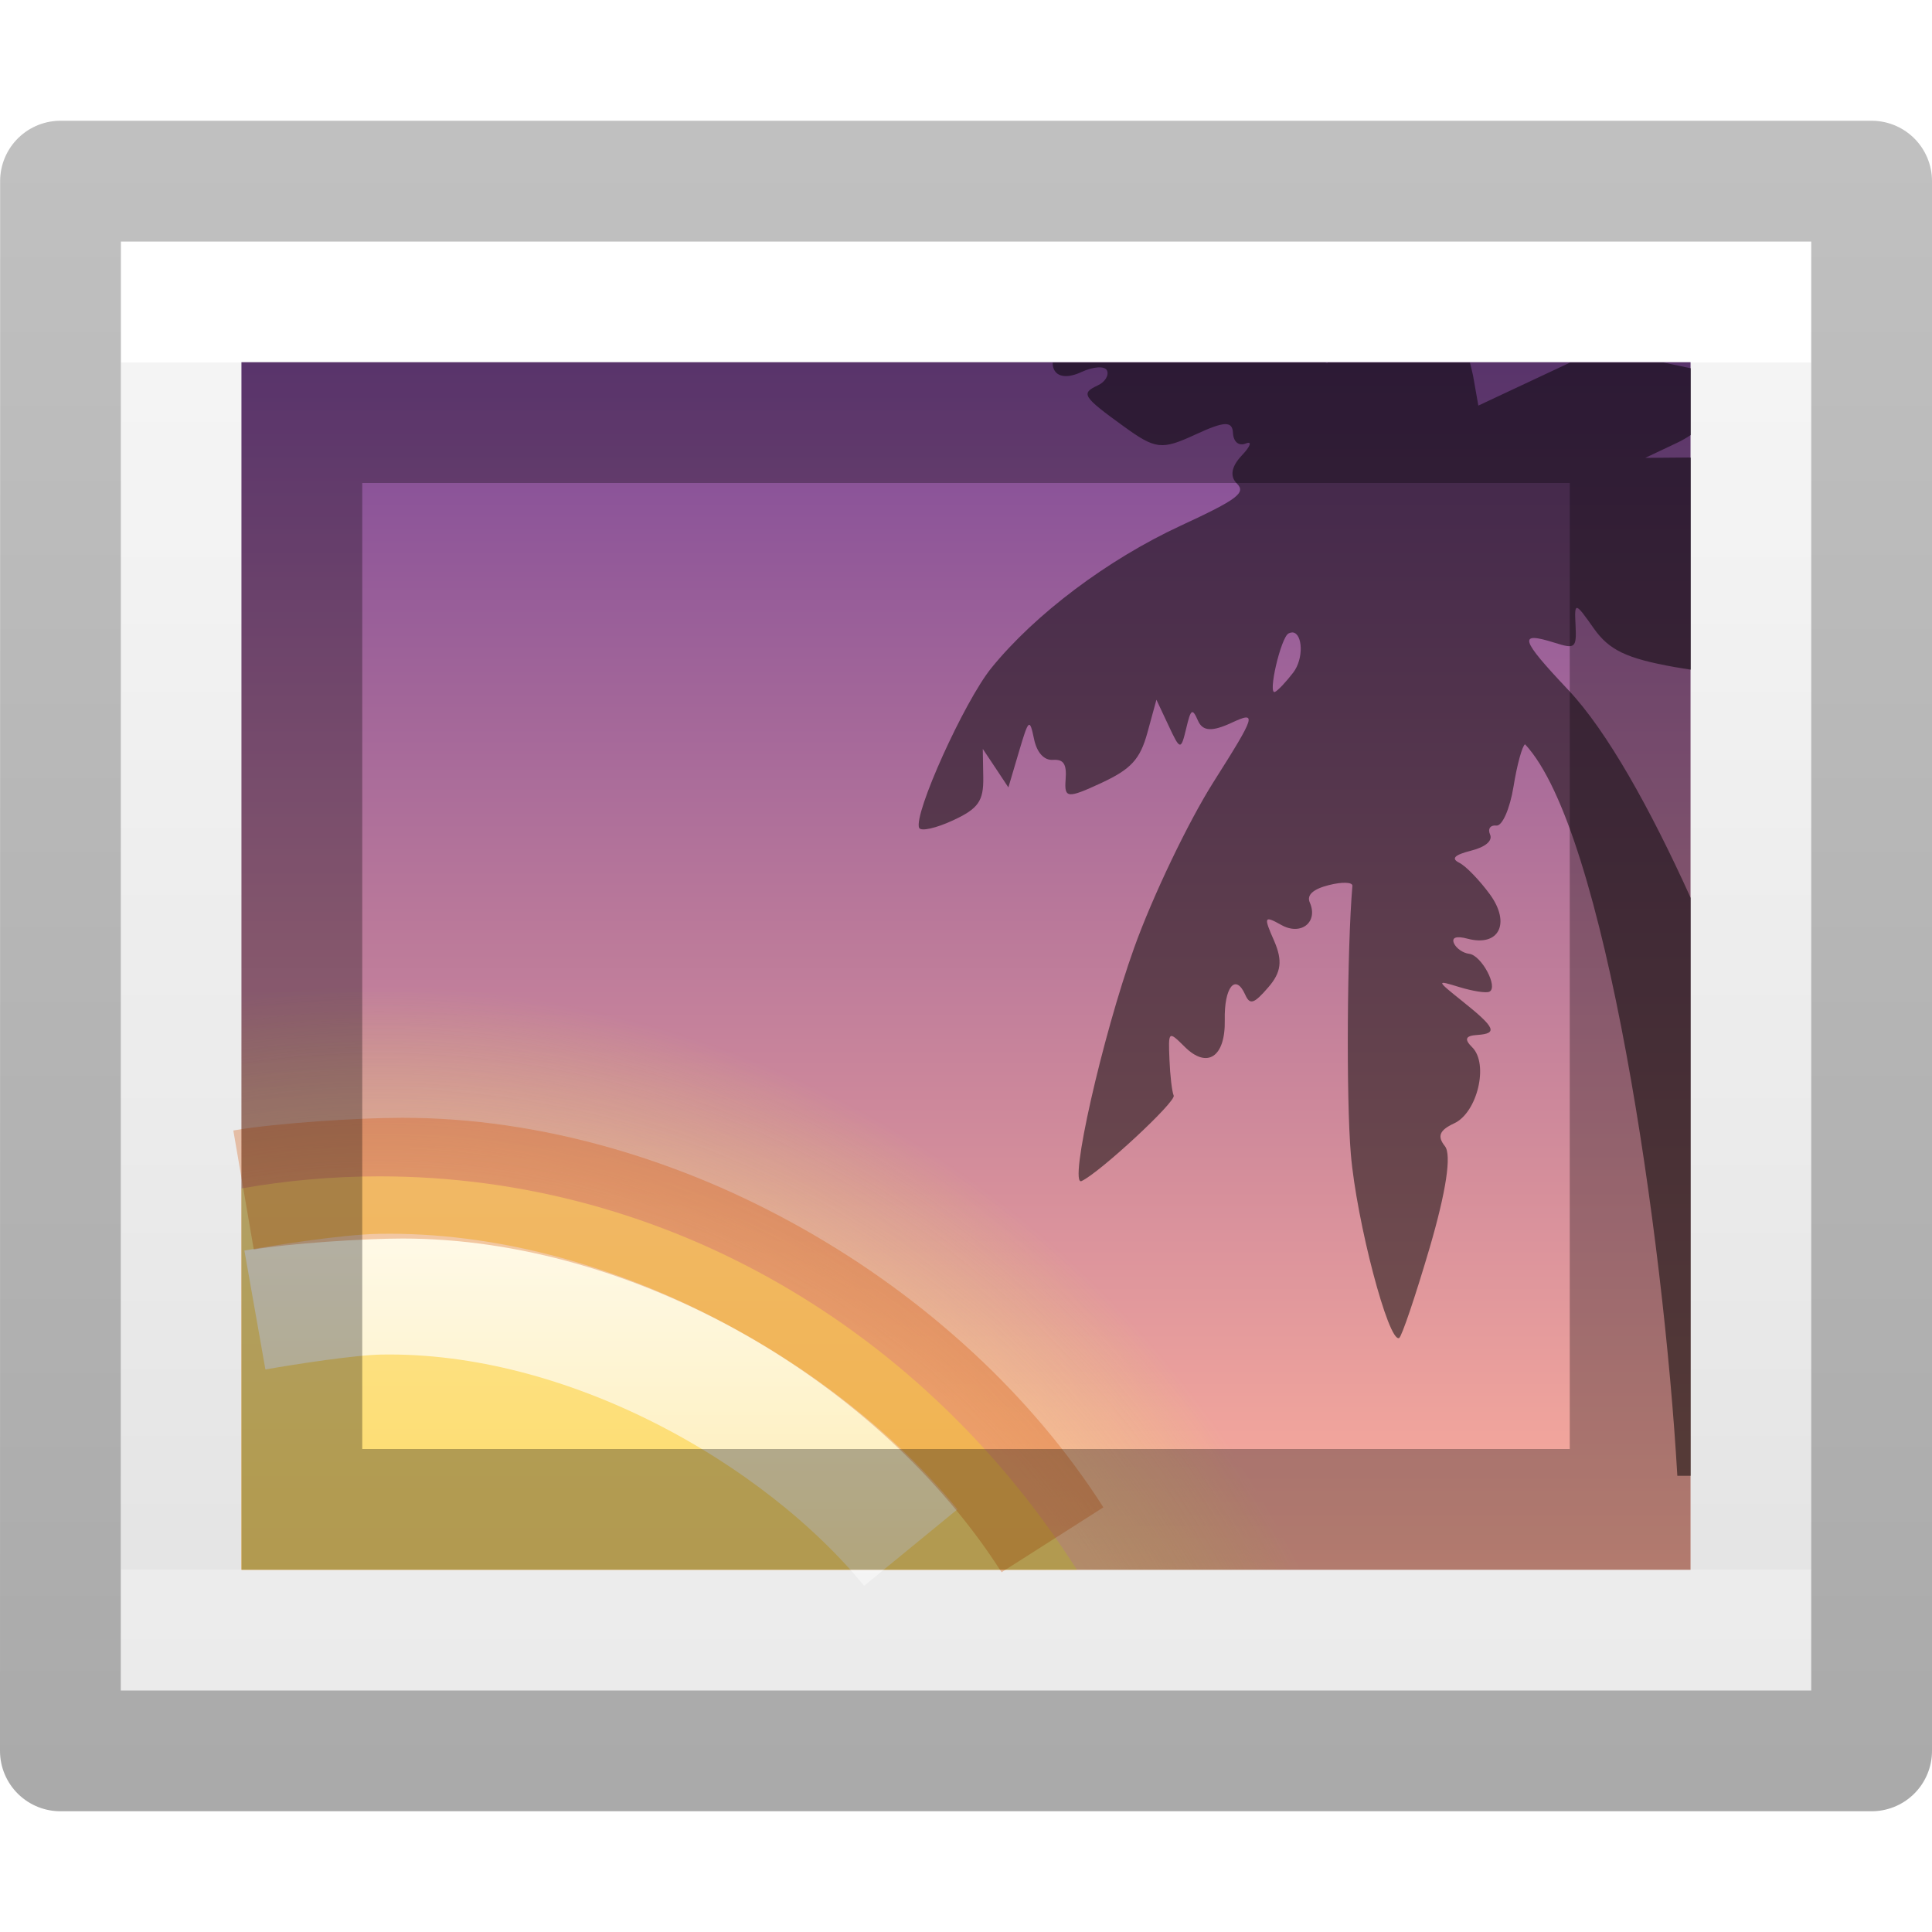
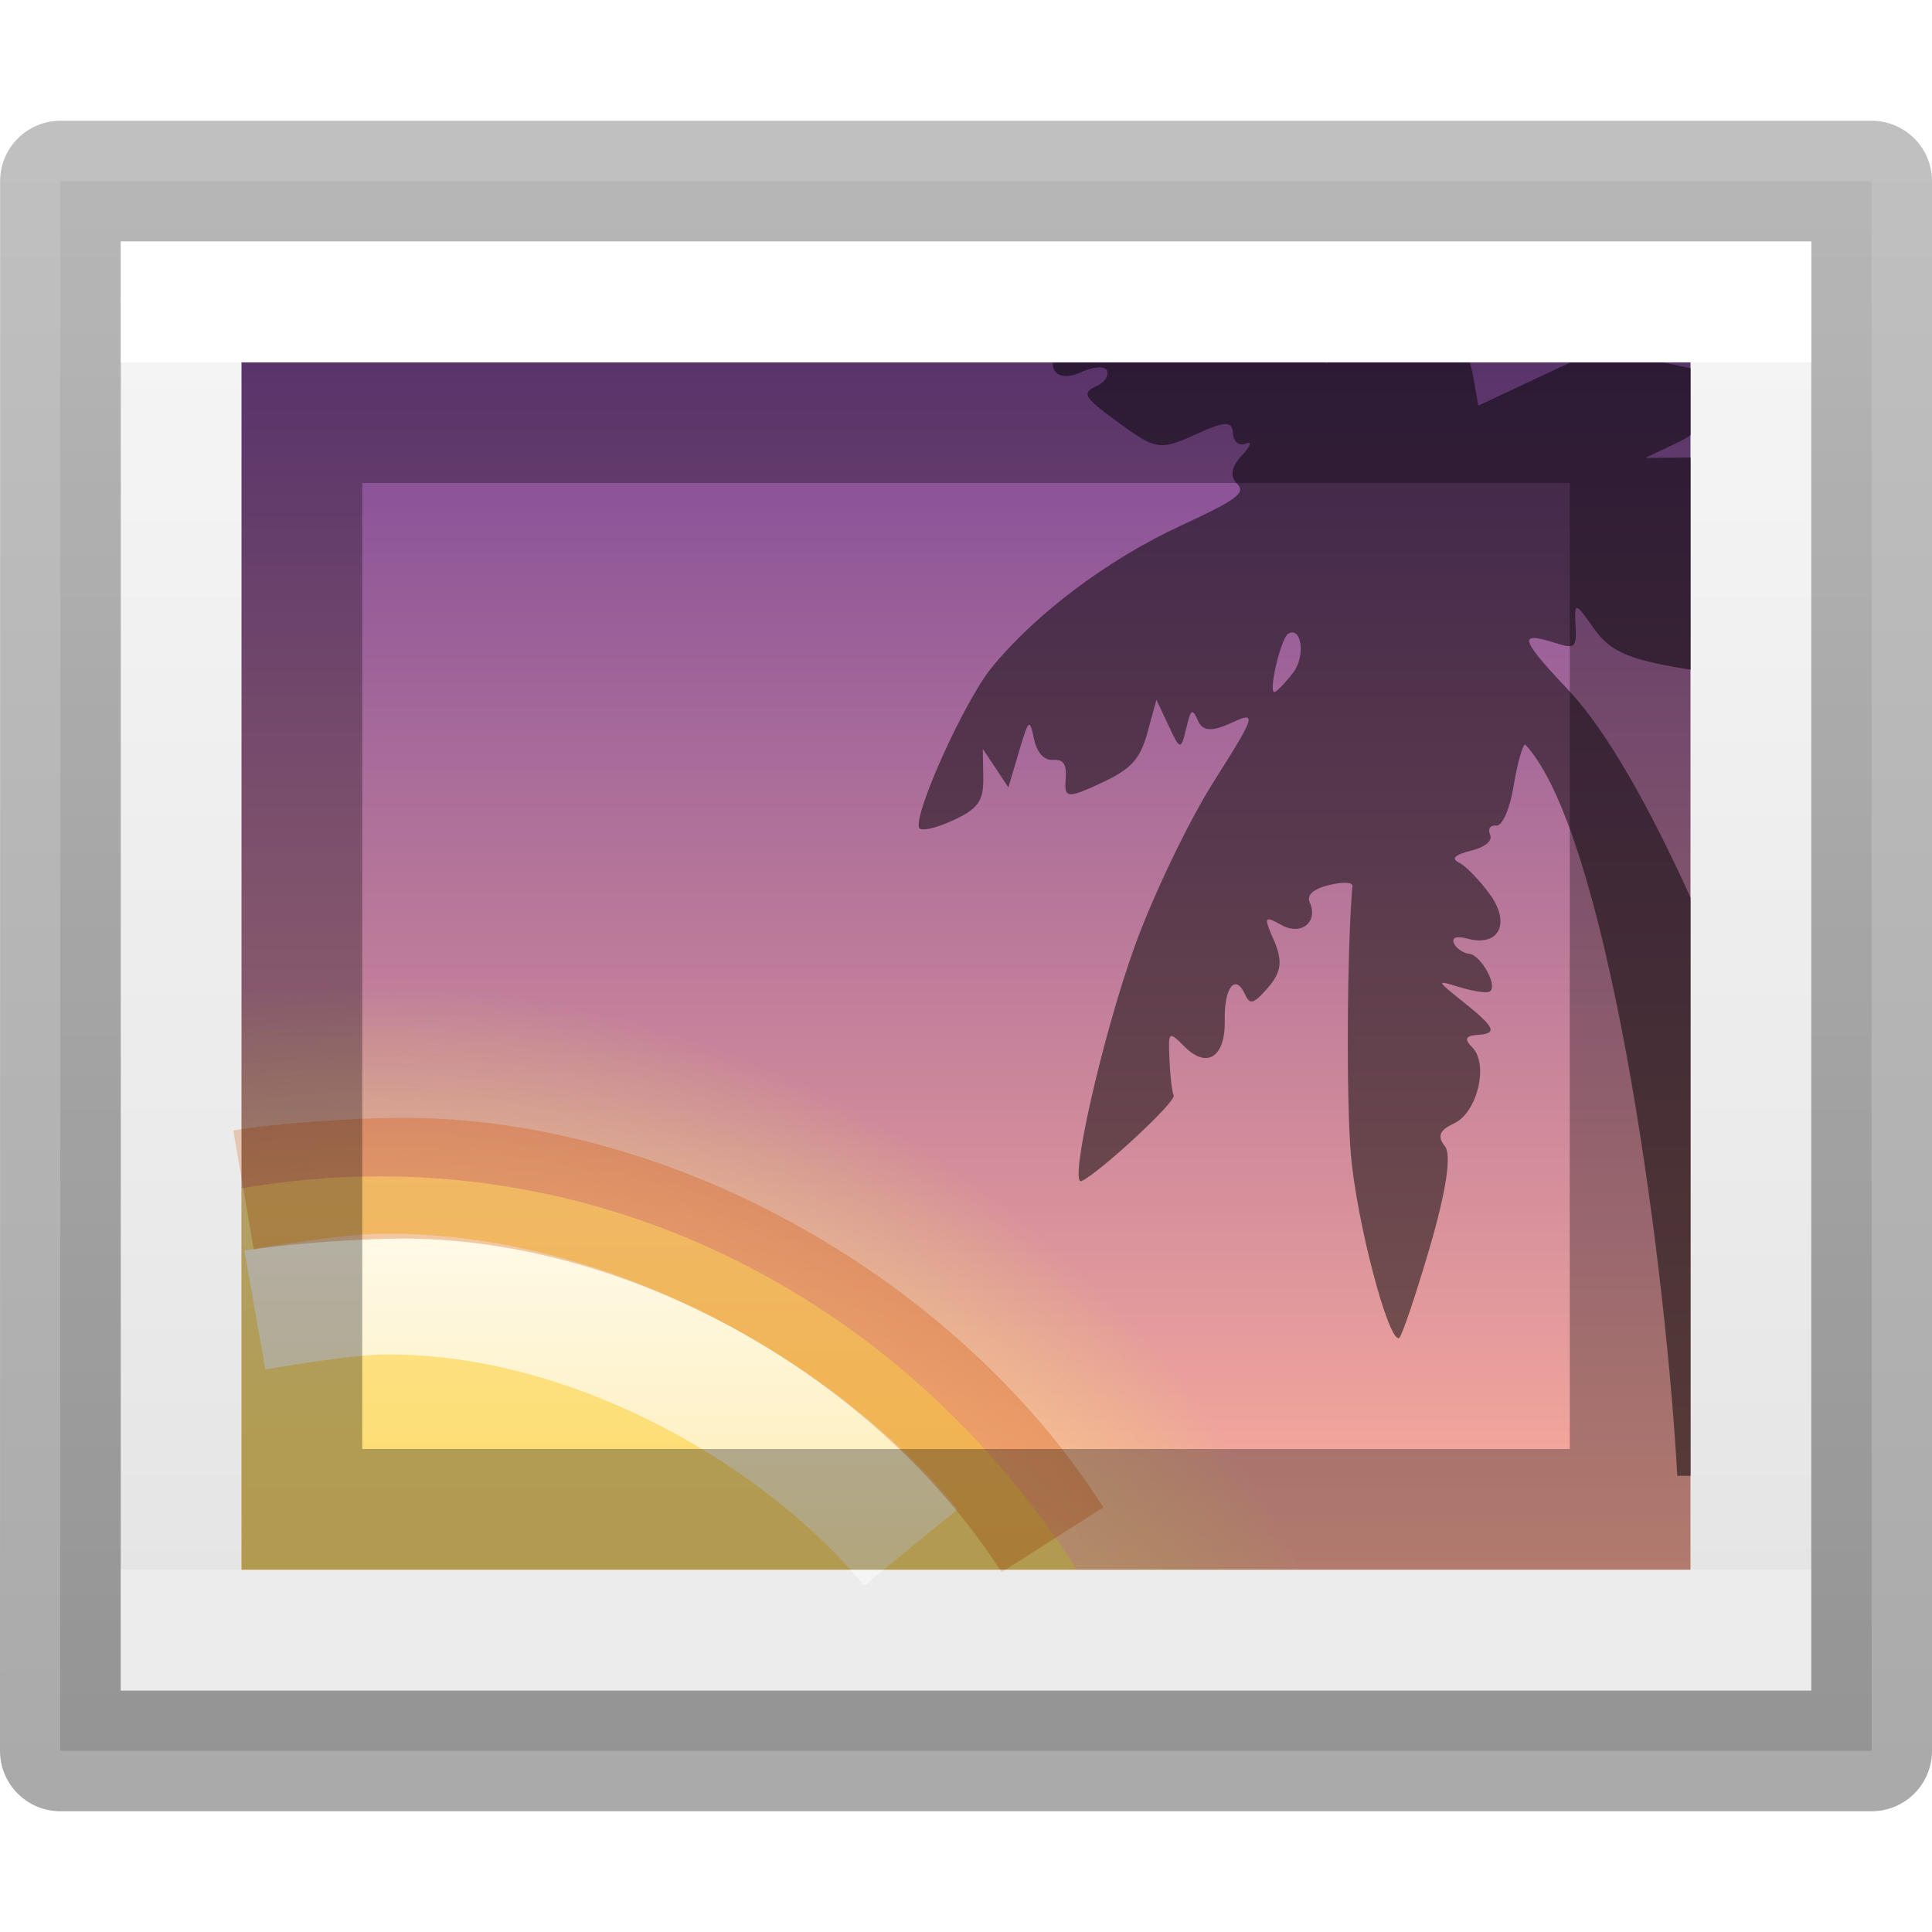
<svg xmlns="http://www.w3.org/2000/svg" height="16" width="16">
  <linearGradient id="a" gradientTransform="matrix(.2432432 0 0 .3513513 2.162164 .567572)" gradientUnits="userSpaceOnUse" x1="24" x2="24" y1="6.923" y2="35.385">
    <stop offset="0" stop-color="#fff" />
    <stop offset="0" stop-color="#fff" stop-opacity=".235" />
    <stop offset="1" stop-color="#fff" stop-opacity=".157" />
    <stop offset="1" stop-color="#fff" stop-opacity=".392" />
  </linearGradient>
-   <linearGradient id="b" gradientTransform="matrix(.2857136 0 0 .304197 1.142873 1.232605)" gradientUnits="userSpaceOnUse" x1="25.132" x2="25.132" y1=".985" y2="47.013">
+   <linearGradient id="b" gradientTransform="matrix(.3061399 0 0 .3295471 .652197 .668643)" gradientUnits="userSpaceOnUse" x1="25.132" x2="25.132" y1=".985" y2="47.013">
    <stop offset="0" stop-color="#f4f4f4" />
    <stop offset="1" stop-color="#dbdbdb" />
  </linearGradient>
  <linearGradient id="c" gradientTransform="matrix(.2537859 0 0 .3050187 19.12898 .314523)" gradientUnits="userSpaceOnUse" x1="-51.786" x2="-51.786" y1="50.786" y2="2.906">
    <stop offset="0" stop-opacity=".34" />
    <stop offset="1" stop-opacity=".247" />
  </linearGradient>
  <linearGradient id="d" gradientTransform="matrix(.1409642 0 0 .1170158 -15.60533 -15.29265)" gradientUnits="userSpaceOnUse" x1="164.28" x2="164.28" y1="241.651" y2="156.784">
    <stop offset="0" stop-color="#feaf9d" />
    <stop offset="1" stop-color="#7f4a98" />
  </linearGradient>
  <linearGradient id="e" gradientTransform="matrix(.2437287 0 0 .250098 -14.36486 8.918851)" gradientUnits="userSpaceOnUse" x1="71.204" x2="71.204" y1="5.008" y2="44.341">
    <stop offset="0" stop-color="#fff" />
    <stop offset=".508" stop-color="#fff" stop-opacity=".235" />
    <stop offset=".835" stop-color="#fff" stop-opacity=".157" />
    <stop offset="1" stop-color="#fff" stop-opacity=".392" />
  </linearGradient>
  <linearGradient id="f" gradientTransform="matrix(.5965746 .6293622 -.5965746 .6293622 -11.81815 -14.10993)" gradientUnits="userSpaceOnUse" x1="27.084" x2="49.414" y1="2.711" y2="25.042">
    <stop offset="0" stop-color="#fff3cb" />
    <stop offset=".262" stop-color="#fdde76" />
    <stop offset=".661" stop-color="#f9c440" />
    <stop offset="1" stop-color="#e48b20" />
  </linearGradient>
  <radialGradient id="g" cx="10" cy="73" gradientTransform="matrix(.2825043 0 0 .2928001 .315998 -4.271253)" gradientUnits="userSpaceOnUse" r="30.5">
    <stop offset="0" stop-color="#ffe6ab" />
    <stop offset=".82" stop-color="#ffea8a" stop-opacity=".639" />
    <stop offset="1" stop-color="#e6ff4d" stop-opacity="0" />
  </radialGradient>
-   <path d="m1 14c0-2.292.001-12.0.001-12l13.999-0v12z" fill="url(#b)" />
-   <path d="m14.5 2.5v11h-13v-11z" fill="none" stroke="url(#a)" stroke-linecap="round" />
+   <path d="m.499 14.5c0-2.482.001-13.0.001-13l15-0v13z" fill="url(#b)" stroke-width="1.077" />
  <path d="m.5 14.5c0-2.521.001-13.0.001-13l14.999-0v13z" fill="none" stroke="url(#c)" stroke-linejoin="round" stroke-width="1" />
  <path d="m2 3h12v10h-12z" fill="url(#d)" />
  <path d="m3.141 7.99c-.387 0-.767.03-1.141.082v4.928h8.832c-1.421-2.97-4.332-5.01-7.691-5.01z" fill="url(#g)" fill-rule="evenodd" opacity=".6" />
  <path d="m3.141 9.742c-.389 0-.77.035-1.141.1v3.158h6.918c-1.251-1.964-3.373-3.258-5.777-3.258z" fill="url(#f)" fill-rule="evenodd" />
  <path d="m8.719 3c-.002.02 0.0.039.009.058.029.066.116.075.228.023.099-.046.195-.052.212-.012.017.04-.017.095-.077.123-.142.066-.126.092.215.339.264.191.314.197.593.068.242-.112.307-.114.312-.013.004.074.048.11.106.087.055-.023.04.022-.033.099-.086.091-.101.172-.041.232.078.077.007.131-.466.35-.606.281-1.205.732-1.567 1.178-.225.278-.647 1.213-.598 1.324.014.031.14.003.28-.062.21-.097.254-.16.251-.355l-.004-.237.106.159.106.16.087-.294c.081-.274.089-.281.125-.109.023.114.083.18.157.175.089-.006.115.035.105.163-.012.156.015.158.294.029.247-.115.322-.195.383-.416l.075-.274.101.215c.095.204.102.205.145.025.039-.165.051-.174.098-.067.039.089.116.093.28.017.211-.098.201-.065-.153.494-.208.329-.503.945-.655 1.369-.265.738-.546 1.983-.436 1.933.151-.07.785-.658.763-.708-.014-.032-.03-.166-.035-.298-.01-.238-.008-.239.125-.107.187.187.339.086.333-.22-.006-.272.089-.391.169-.211.039.088.073.077.191-.06.108-.124.12-.221.049-.385-.089-.201-.084-.212.059-.132.163.092.308-.023.236-.186-.027-.062.027-.111.158-.144.11-.028.197-.025.195.006-.044.516-.052 1.759-.013 2.221.047.557.312 1.565.4 1.524.021-.01.135-.347.253-.748.136-.465.183-.77.126-.841-.065-.082-.046-.132.077-.189.192-.089.288-.492.149-.63-.068-.067-.056-.096.043-.102.171-.012.15-.06-.125-.28-.217-.174-.218-.176-.023-.116.109.033.22.051.247.038.077-.036-.065-.302-.167-.314-.051-.006-.107-.045-.126-.087-.021-.049.02-.063.113-.038.26.069.359-.127.185-.367-.085-.116-.199-.235-.254-.262-.07-.035-.04-.065.097-.1.12-.03.181-.082.158-.134-.021-.047.003-.08.052-.074.049.006.112-.139.142-.321.029-.182.073-.341.096-.352.664.71 1.147 4.079 1.261 6.058h.111v-4.785c-.336-.742-.692-1.381-1.013-1.722-.402-.426-.42-.488-.114-.392.171.054.182.044.173-.146-.01-.195-.004-.193.151.027.127.18.271.249.668.32.051.009.088.014.136.022v-1.756c-.008 0-.017-.001-.025-.001l-.353.003.264-.125c.041-.019.079-.042.114-.065v-.552l-.228-.048h-.771l-.761.357-.044-.249c-.006-.032-.017-.071-.026-.108h-1.179c-0.0 0.0.001.005 0.0.005-.002.001-.014-.004-.019-.005h-2.253zm1.989 2.238c.079.011.091.215.002.332-.059.077-.127.149-.151.16-.063.029.048-.451.112-.484.014-.007.027-.009.038-.008z" opacity=".5" />
  <g fill="none">
    <path d="m7.543 12.816c-.911-1.112-2.675-2.128-4.393-2.098-.261.004-.79.087-1.039.131" opacity=".8" stroke="url(#e)" stroke-linejoin="round" />
    <path d="m8.716 12.752c-1.095-1.717-3.278-2.995-5.383-2.995-.34 0-.99.042-1.316.098" opacity=".3" stroke="#d25000" />
-     <path d="m2.5 3.5h11v9h-11z" opacity=".3" stroke="#000" stroke-linecap="round" stroke-width="1" />
+     <g stroke-linecap="round">
+       <path d="m2.5 3.5h11v9h-11z" opacity=".3" stroke="#000" stroke-width="1" />
+       <path d="m14.5 2.5v11h-13v-11z" stroke="url(#a)" />
+     </g>
  </g>
</svg>
